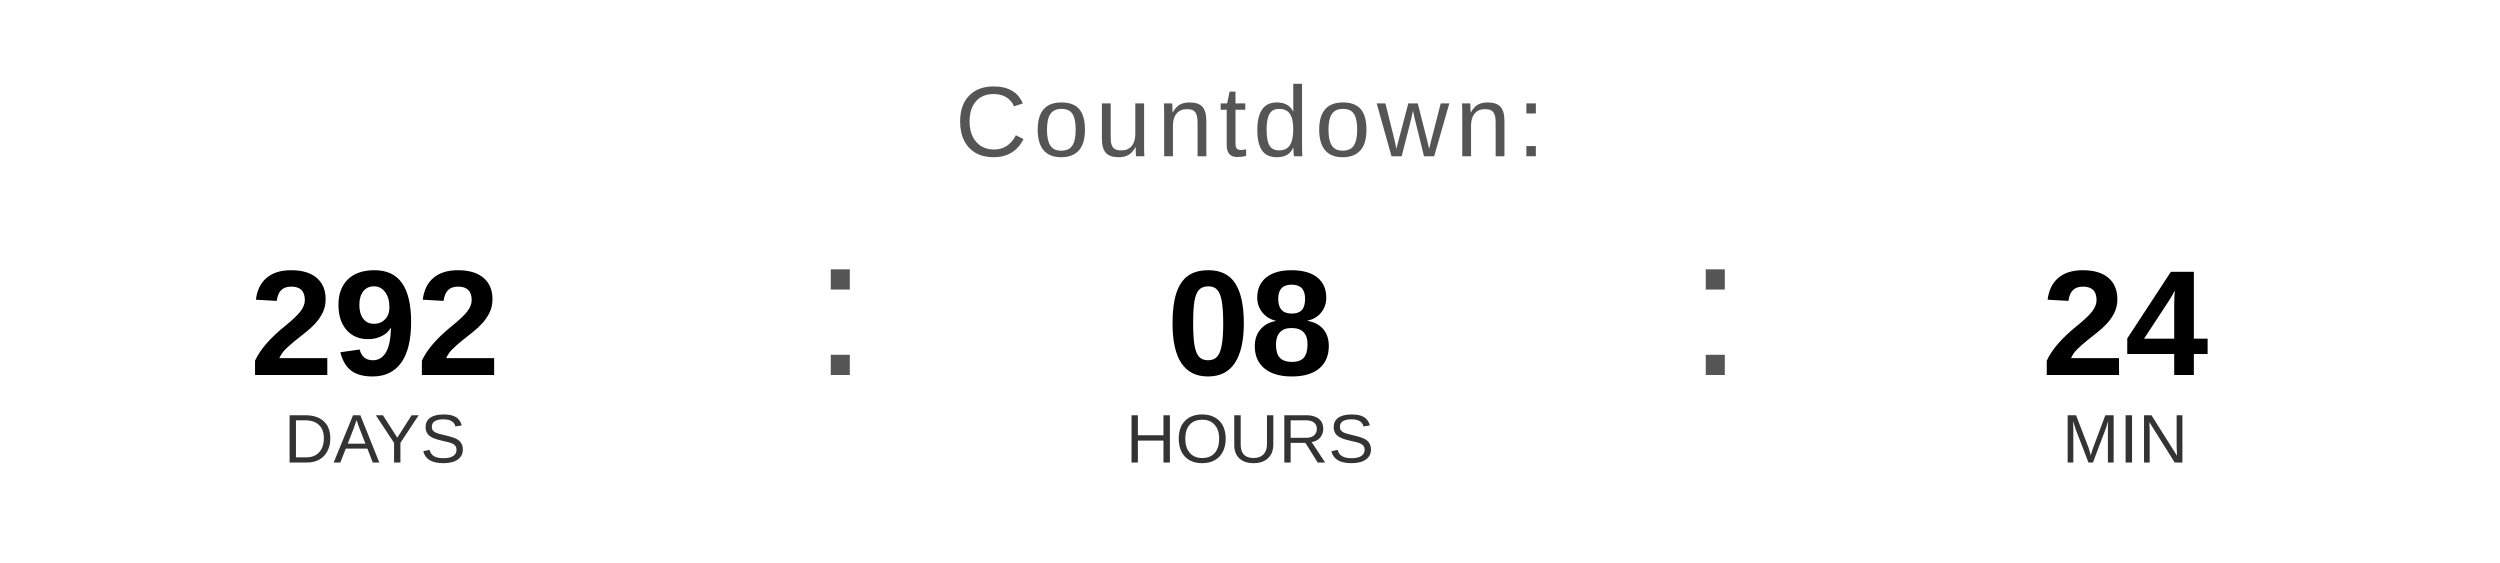
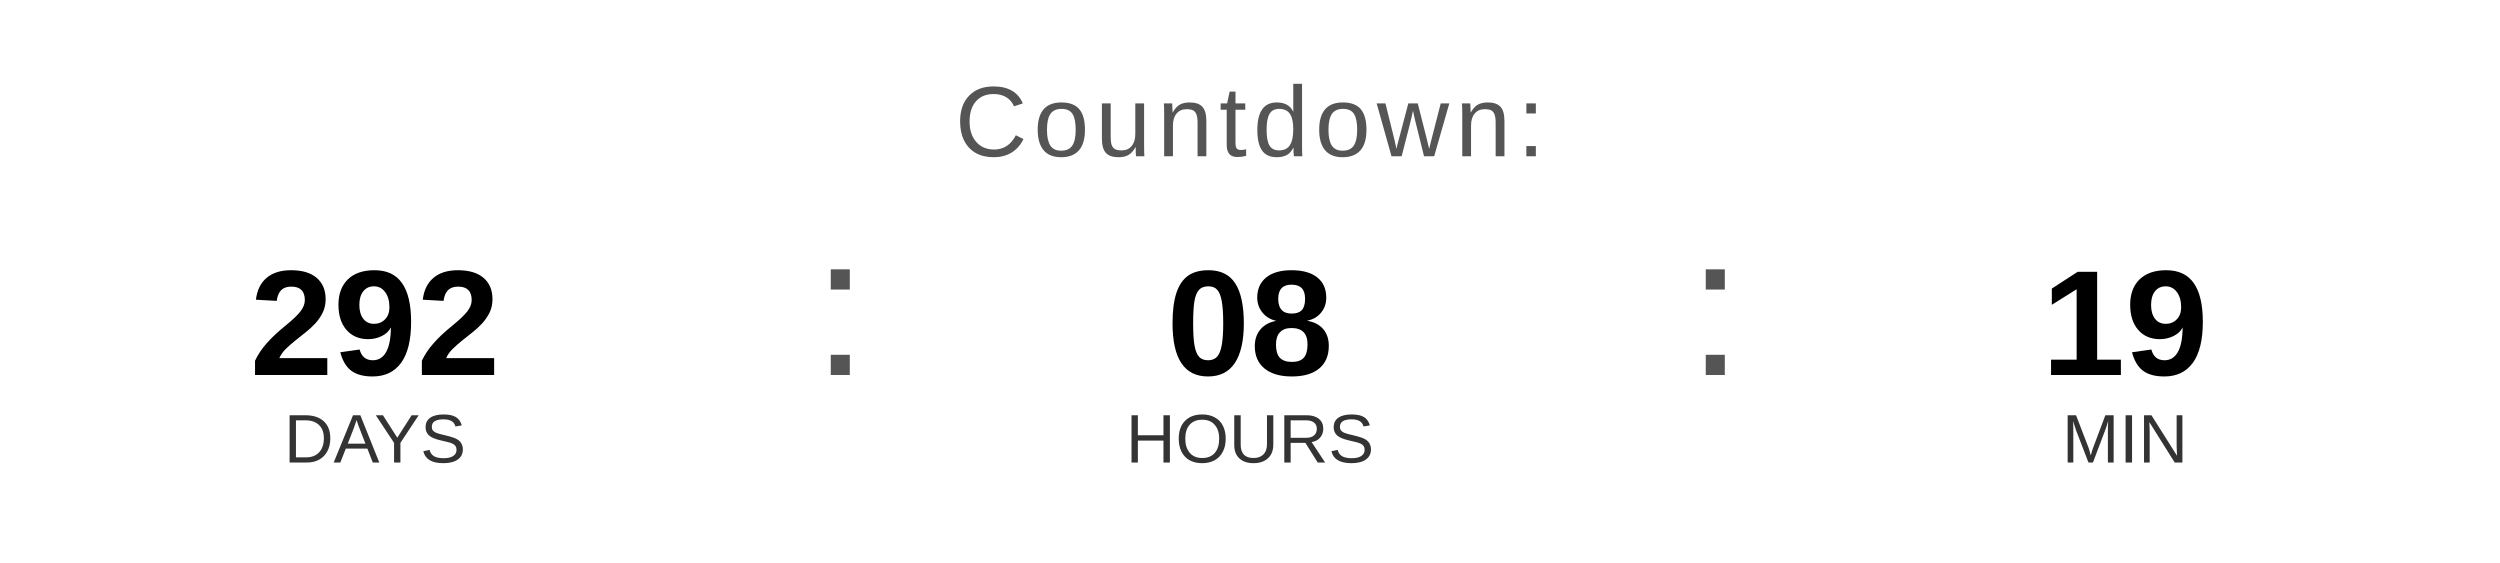
<svg xmlns="http://www.w3.org/2000/svg" width="400" height="90" viewBox="0 0 400 90">
  <text x="200" y="25" font-family="Arial, Helvetica, sans-serif" font-size="16" fill="#555555" text-anchor="middle" letter-spacing="1">
    Countdown:
  </text>
  <text x="60" y="60" font-family="Arial, Helvetica, sans-serif" font-size="24" font-weight="bold" fill="#000000" text-anchor="middle">292</text>
  <text x="60" y="74" font-family="Arial, Helvetica, sans-serif" font-size="11" fill="#333333" text-anchor="middle">DAYS</text>
  <text x="130" y="60" font-family="Arial, sans-serif" font-size="32" fill="#555555">:</text>
  <text x="200" y="60" font-family="Arial, Helvetica, sans-serif" font-size="24" font-weight="bold" fill="#000000" text-anchor="middle">08</text>
  <text x="200" y="74" font-family="Arial, Helvetica, sans-serif" font-size="11" fill="#333333" text-anchor="middle">HOURS</text>
  <text x="270" y="60" font-family="Arial, sans-serif" font-size="32" fill="#555555">:</text>
-   <text x="340" y="60" font-family="Arial, Helvetica, sans-serif" font-size="24" font-weight="bold" fill="#000000" text-anchor="middle">24</text>
+   <text x="340" y="60" font-family="Arial, Helvetica, sans-serif" font-size="24" font-weight="bold" fill="#000000" text-anchor="middle">19</text>
  <text x="340" y="74" font-family="Arial, Helvetica, sans-serif" font-size="11" fill="#333333" text-anchor="middle">MIN</text>
</svg>
